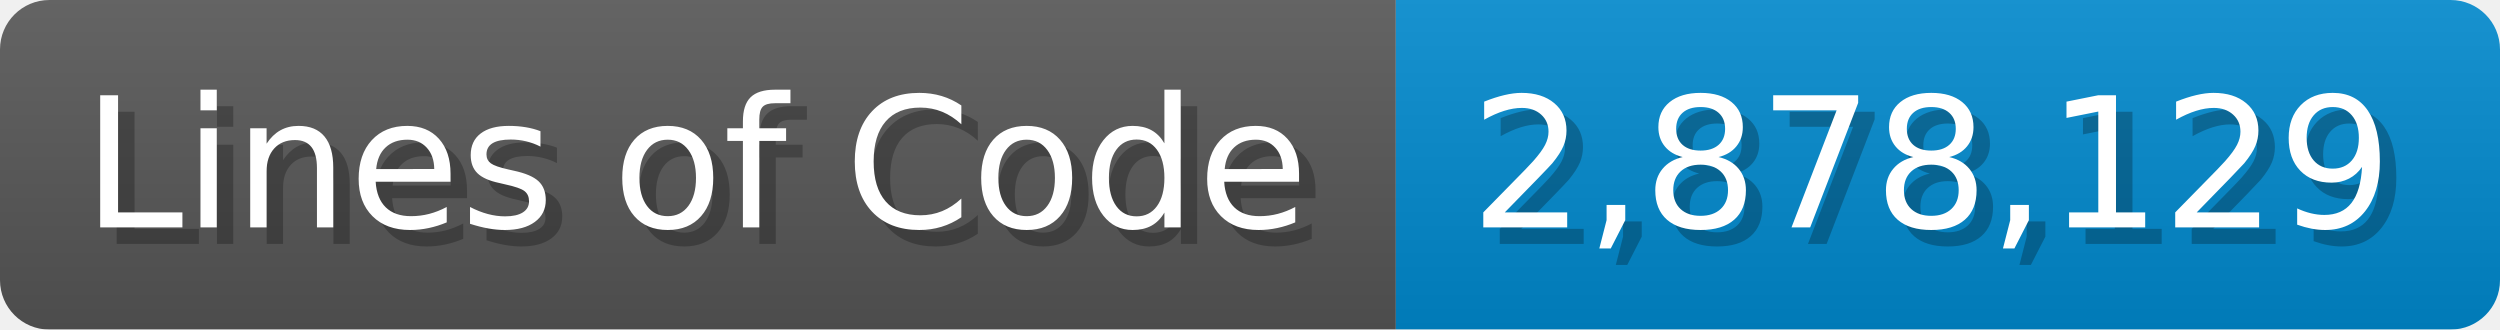
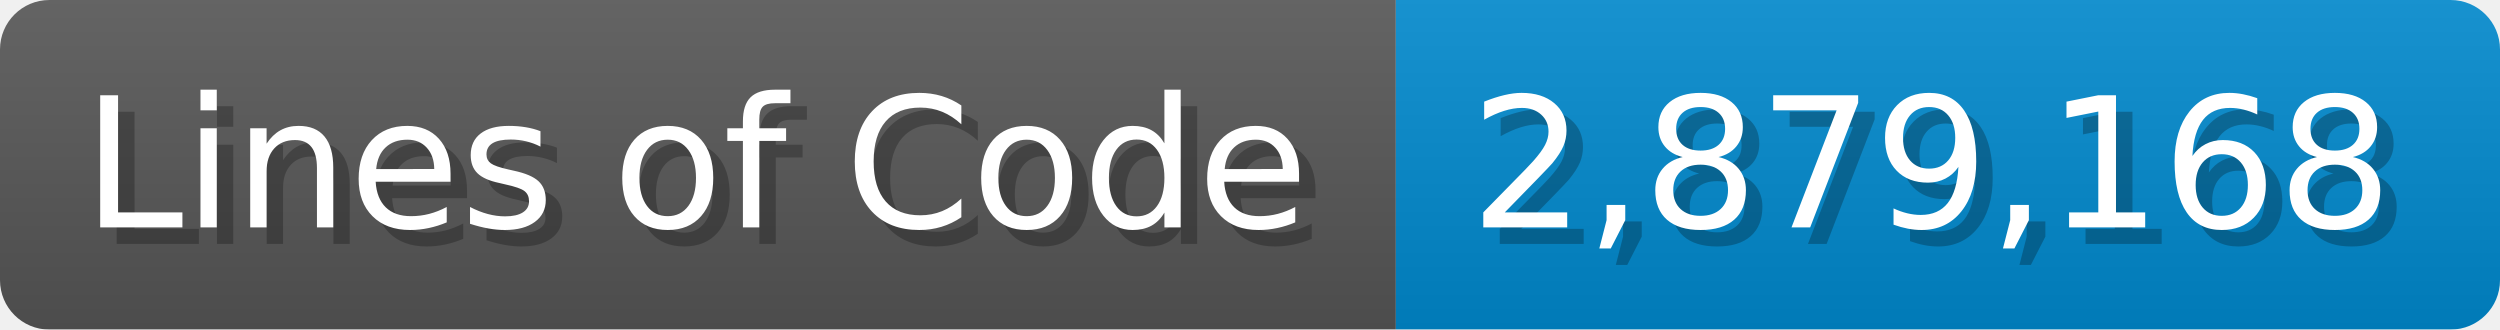
<svg xmlns="http://www.w3.org/2000/svg" width="151.7" height="20" viewBox="0 0 1517 200">
  <linearGradient id="a" x2="0" y2="100%">
    <stop offset="0" stop-opacity=".1" stop-color="#EEE" />
    <stop offset="1" stop-opacity=".1" />
  </linearGradient>
  <mask id="m">
    <rect width="1517" height="200" rx="30" fill="#FFF" />
  </mask>
  <g mask="url(#m)">
    <rect width="847" height="200" fill="#555" />
    <rect width="670" height="200" fill="#08C" x="847" />
    <rect width="1517" height="200" fill="url(#a)" />
  </g>
  <g fill="#fff" text-anchor="start" font-family="Verdana,DejaVu Sans,sans-serif" font-size="110">
    <text x="60" y="148" textLength="747" fill="#000" opacity="0.25">Lines of Code</text>
    <text x="50" y="138" textLength="747">Lines of Code</text>
-     <text x="902" y="148" textLength="570" fill="#000" opacity="0.25">2,878,129</text>
-     <text x="892" y="138" textLength="570">2,878,129</text>
+     <text x="902" y="148" textLength="570" fill="#000" opacity="0.25">2,879,168</text>
+     <text x="892" y="138" textLength="570">2,879,168</text>
  </g>
</svg>
